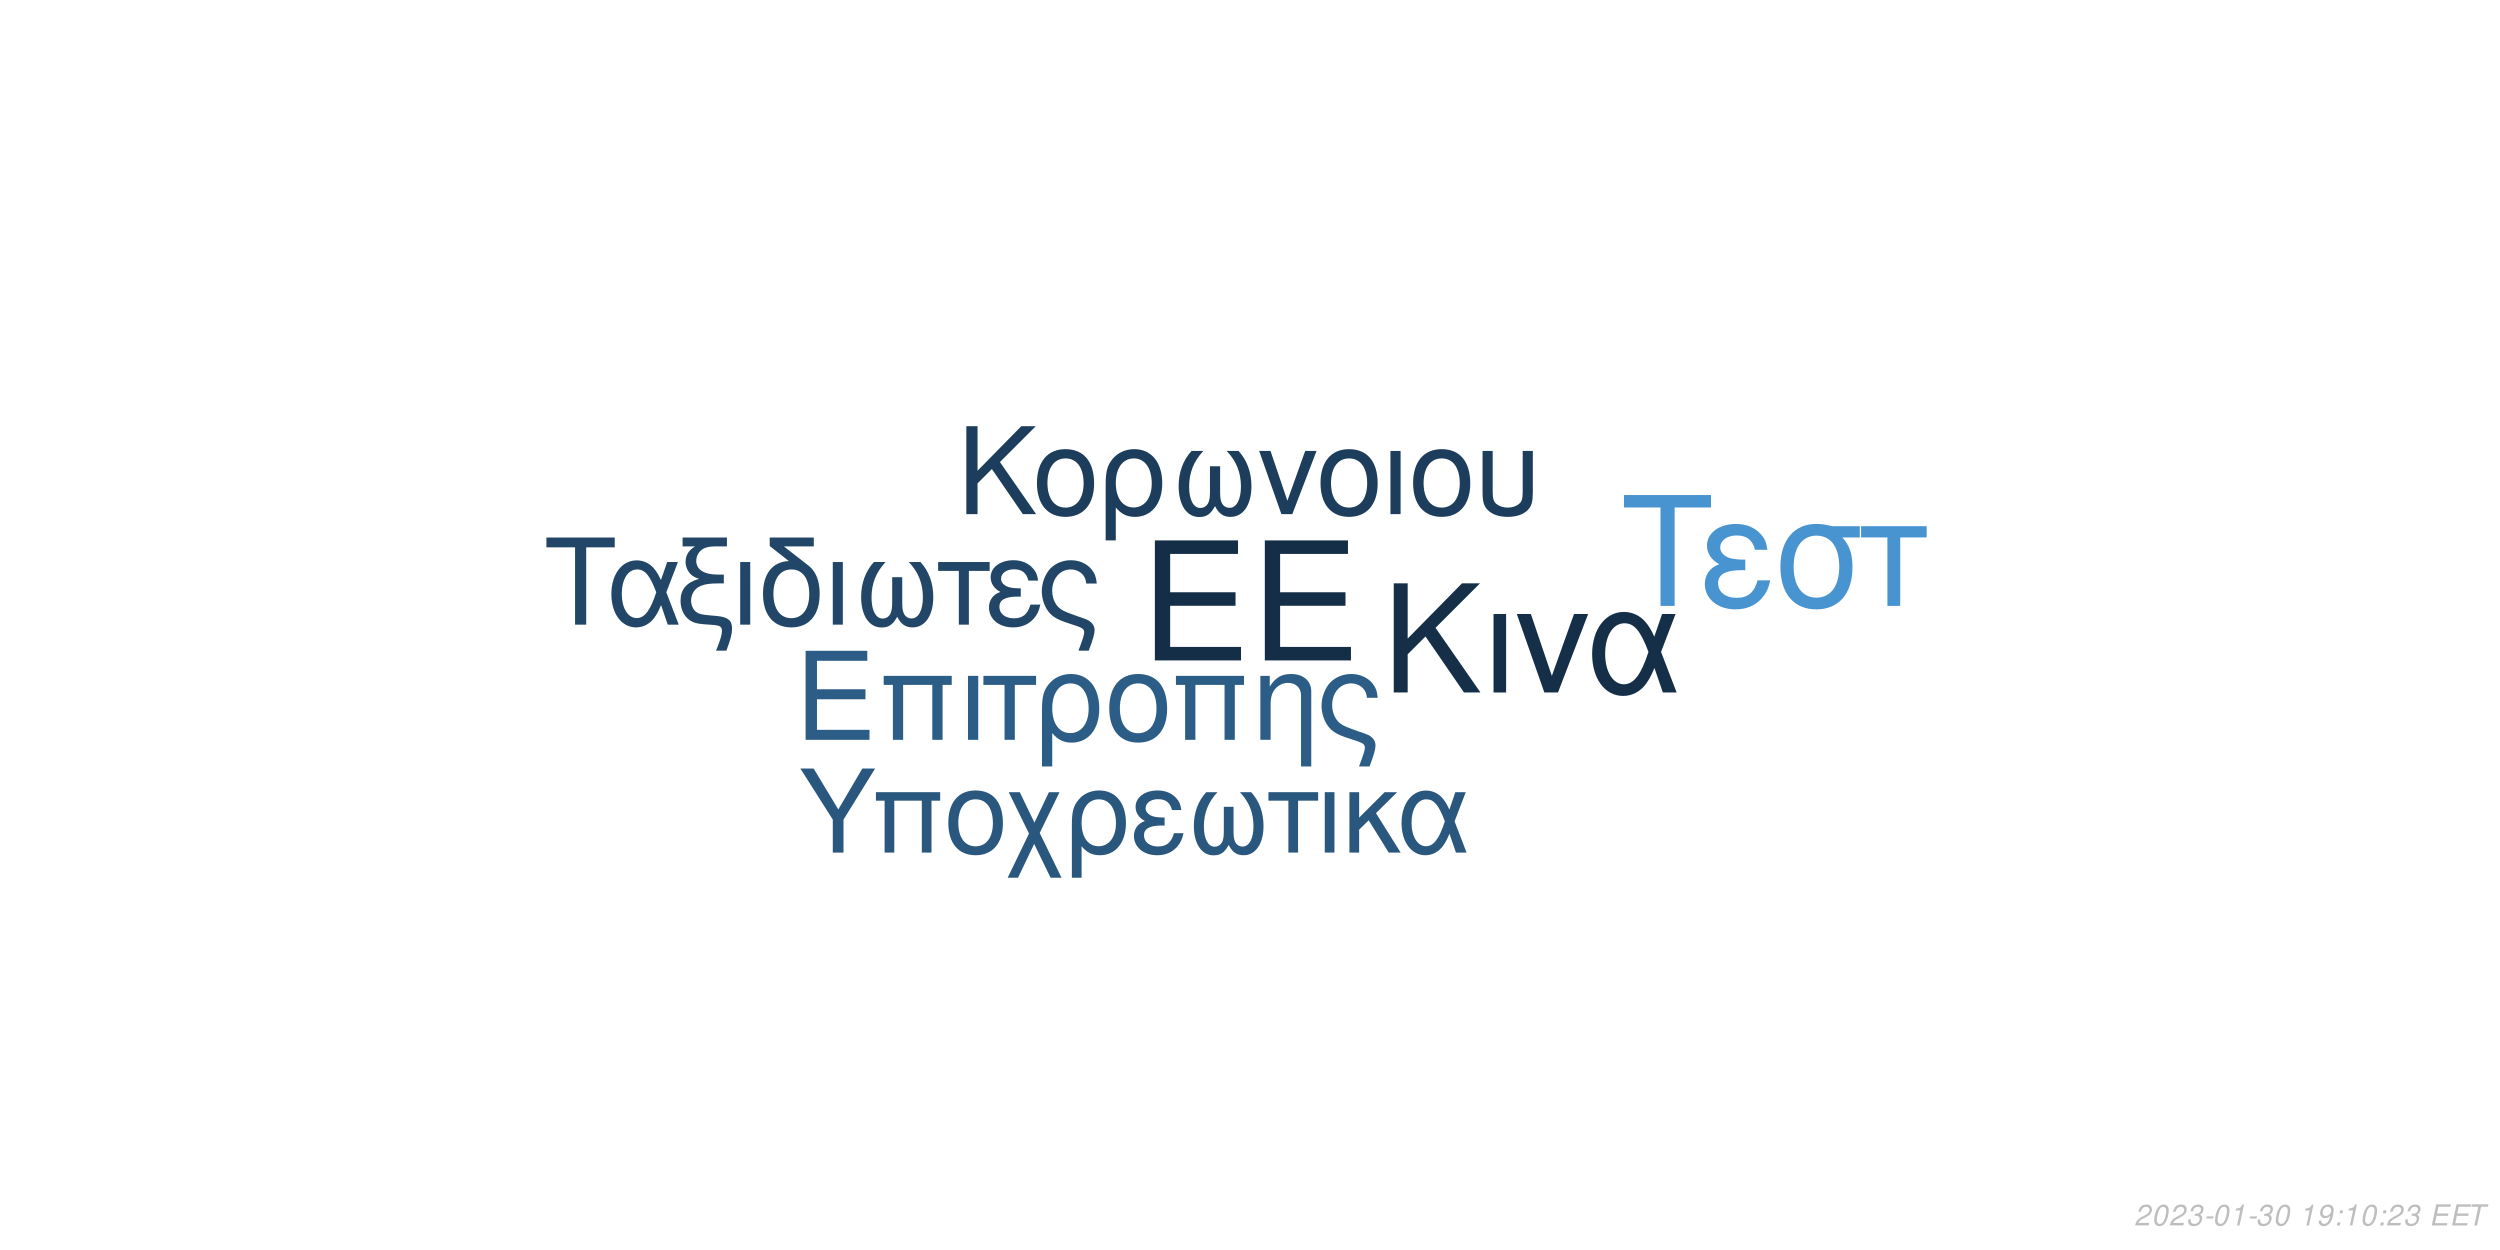
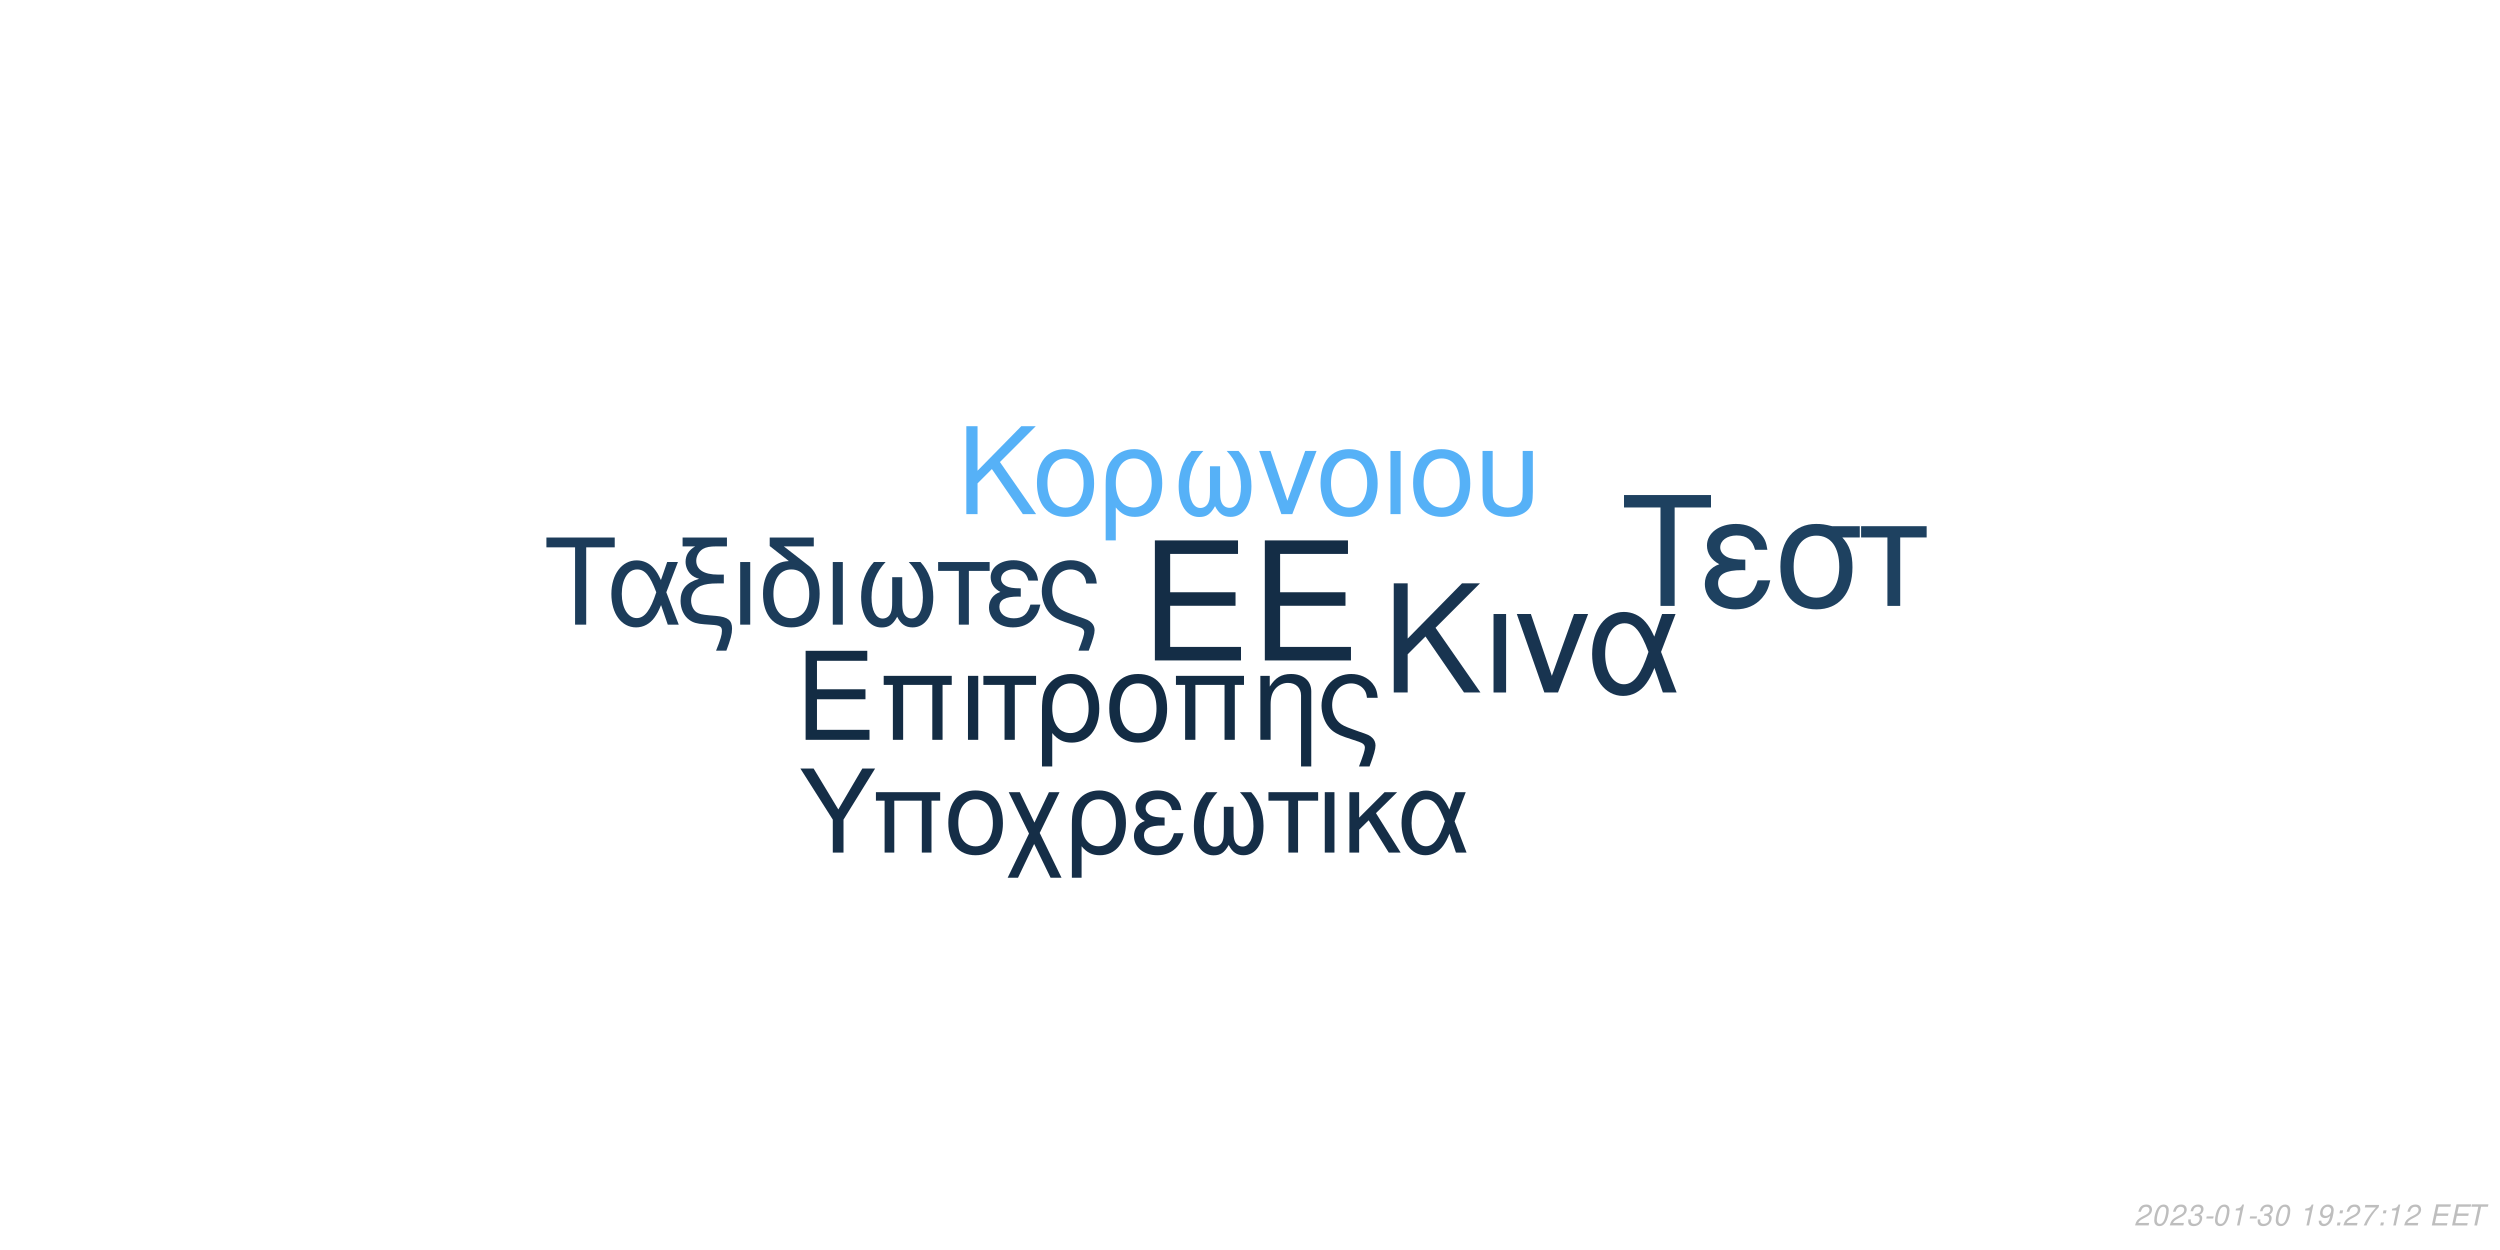
<svg xmlns="http://www.w3.org/2000/svg" xmlns:xlink="http://www.w3.org/1999/xlink" width="864pt" height="432pt" viewBox="0 0 864 432" version="1.1">
  <defs>
    <g>
      <symbol overflow="visible" id="glyph0-0">
        <path style="stroke:none;" d="" />
      </symbol>
      <symbol overflow="visible" id="glyph0-1">
        <path style="stroke:none;" d="M 10.406 -18.891 L 33 -18.891 L 33 -23.562 L 10.406 -23.562 L 10.406 -36.812 L 33.859 -36.812 L 33.859 -41.484 L 5.125 -41.484 L 5.125 0 L 34.891 0 L 34.891 -4.672 L 10.406 -4.672 Z M 10.406 -18.891 " />
      </symbol>
      <symbol overflow="visible" id="glyph1-0">
        <path style="stroke:none;" d="" />
      </symbol>
      <symbol overflow="visible" id="glyph1-1">
        <path style="stroke:none;" d="M 7.719 -14.016 L 24.484 -14.016 L 24.484 -17.469 L 7.719 -17.469 L 7.719 -27.312 L 25.109 -27.312 L 25.109 -30.766 L 3.797 -30.766 L 3.797 0 L 25.875 0 L 25.875 -3.453 L 7.719 -3.453 Z M 7.719 -14.016 " />
      </symbol>
      <symbol overflow="visible" id="glyph1-2">
        <path style="stroke:none;" d="M 26.297 -22.109 L 2.781 -22.109 L 2.781 -18.984 L 5.953 -18.984 L 5.953 0 L 9.5 0 L 9.5 -18.984 L 19.578 -18.984 L 19.578 0 L 23.125 0 L 23.125 -18.984 L 26.297 -18.984 Z M 26.297 -22.109 " />
      </symbol>
      <symbol overflow="visible" id="glyph1-3">
        <path style="stroke:none;" d="M 2.906 0 L 6.453 0 L 6.453 -22.109 L 2.906 -22.109 Z M 2.906 0 " />
      </symbol>
      <symbol overflow="visible" id="glyph1-4">
        <path style="stroke:none;" d="M 6.547 0 L 10.094 0 L 10.094 -18.984 L 17.438 -18.984 L 17.438 -22.109 L -0.766 -22.109 L -0.766 -18.984 L 6.547 -18.984 Z M 6.547 0 " />
      </symbol>
      <symbol overflow="visible" id="glyph1-5">
        <path style="stroke:none;" d="M 2.484 9.203 L 6.031 9.203 L 6.031 -2.328 C 7.891 -0.047 9.922 0.969 12.75 0.969 C 18.531 0.969 22.281 -3.672 22.281 -10.797 C 22.281 -18.141 18.484 -22.75 12.484 -22.75 C 9.375 -22.75 6.625 -21.484 4.812 -19.203 C 3.031 -17.016 2.484 -14.891 2.484 -10.25 Z M 12.359 -19.5 C 16.203 -19.5 18.609 -16.125 18.609 -10.719 C 18.609 -5.656 16.078 -2.328 12.281 -2.328 C 8.438 -2.328 6.031 -5.609 6.031 -10.891 C 6.031 -16.156 8.484 -19.5 12.359 -19.5 Z M 12.359 -19.5 " />
      </symbol>
      <symbol overflow="visible" id="glyph1-6">
        <path style="stroke:none;" d="M 11.688 -22.75 C 5.438 -22.75 1.734 -18.312 1.734 -10.891 C 1.734 -3.422 5.438 0.969 11.734 0.969 C 17.984 0.969 21.734 -3.453 21.734 -10.719 C 21.734 -18.406 18.109 -22.75 11.688 -22.75 Z M 11.734 -19.5 C 15.703 -19.5 18.062 -16.25 18.062 -10.766 C 18.062 -5.531 15.609 -2.281 11.734 -2.281 C 7.812 -2.281 5.406 -5.531 5.406 -10.891 C 5.406 -16.25 7.812 -19.5 11.734 -19.5 Z M 11.734 -19.5 " />
      </symbol>
      <symbol overflow="visible" id="glyph1-7">
        <path style="stroke:none;" d="M 2.953 -22.109 L 2.953 0 L 6.5 0 L 6.5 -12.203 C 6.5 -14.859 7.047 -16.5 8.312 -17.859 C 9.453 -19.031 10.938 -19.672 12.484 -19.672 C 15.234 -19.672 17.016 -17.984 17.016 -15.312 L 17.016 9.203 L 20.547 9.203 L 20.547 -16.719 C 20.547 -20.391 17.812 -22.75 13.547 -22.75 C 10.25 -22.75 8.141 -21.484 6.203 -18.406 L 6.203 -22.109 Z M 2.953 -22.109 " />
      </symbol>
      <symbol overflow="visible" id="glyph1-8">
        <path style="stroke:none;" d="M 17.688 9.203 C 19.203 5.188 19.75 3.203 19.75 1.938 C 19.75 0.922 19.328 -0.047 18.656 -0.672 C 17.641 -1.609 17.469 -1.688 13.891 -2.906 L 11.984 -3.594 C 9.156 -4.594 8.062 -5.156 7.125 -6.031 C 5.656 -7.391 4.766 -9.672 4.766 -11.984 C 4.766 -16.297 7.547 -19.5 11.312 -19.5 C 13.125 -19.5 14.812 -18.703 15.781 -17.391 C 16.375 -16.625 16.625 -15.906 16.797 -14.516 L 20.516 -14.516 C 20.297 -16.844 19.828 -18.062 18.703 -19.5 C 17.016 -21.562 14.344 -22.75 11.359 -22.75 C 8.562 -22.75 6 -21.688 4.172 -19.875 C 2.328 -17.938 1.094 -14.766 1.094 -11.812 C 1.094 -8.953 2.188 -5.906 3.922 -4.047 C 5.156 -2.703 6.672 -1.812 9.25 -0.922 L 14.016 0.672 C 15.484 1.188 16.078 1.766 16.078 2.703 C 16.078 3.594 15.578 5.188 14.047 9.203 Z M 17.688 9.203 " />
      </symbol>
      <symbol overflow="visible" id="glyph2-0">
        <path style="stroke:none;" d="" />
      </symbol>
      <symbol overflow="visible" id="glyph2-1">
        <path style="stroke:none;" d="M 8.906 -13.203 L 15.062 -19.359 L 28.375 0 L 34.062 0 L 18.531 -22.359 L 33.906 -37.734 L 27.688 -37.734 L 8.906 -18.641 L 8.906 -37.734 L 4.094 -37.734 L 4.094 0 L 8.906 0 Z M 8.906 -13.203 " />
      </symbol>
      <symbol overflow="visible" id="glyph2-2">
        <path style="stroke:none;" d="M 3.578 0 L 7.922 0 L 7.922 -27.125 L 3.578 -27.125 Z M 3.578 0 " />
      </symbol>
      <symbol overflow="visible" id="glyph2-3">
        <path style="stroke:none;" d="M 14.859 0 L 25.266 -27.125 L 20.391 -27.125 L 12.734 -5.75 L 5.484 -27.125 L 0.625 -27.125 L 10.141 0 Z M 14.859 0 " />
      </symbol>
      <symbol overflow="visible" id="glyph2-4">
        <path style="stroke:none;" d="M 30.484 -27.125 L 25.828 -27.125 L 23.141 -19.312 C 21.953 -21.844 21.281 -22.984 20.078 -24.375 C 18.219 -26.609 15.484 -27.844 12.625 -27.844 C 6.219 -27.844 1.656 -21.797 1.656 -13.297 C 1.656 -4.766 6.062 1.188 12.375 1.188 C 15.531 1.188 18.422 -0.359 20.391 -3.156 C 21.484 -4.703 22.109 -5.906 23.188 -8.484 L 26.094 0 L 30.859 0 L 25.469 -14.031 Z M 21.125 -14.031 C 18.578 -6.156 16.047 -2.844 12.625 -2.844 C 8.859 -2.844 6.156 -7.203 6.156 -13.297 C 6.156 -19.672 8.859 -23.922 12.844 -23.922 C 16.203 -23.922 18.375 -21.328 21.125 -14.031 Z M 21.125 -14.031 " />
      </symbol>
      <symbol overflow="visible" id="glyph3-0">
        <path style="stroke:none;" d="" />
      </symbol>
      <symbol overflow="visible" id="glyph3-1">
        <path style="stroke:none;" d="M 7.172 -10.625 L 12.125 -15.578 L 22.828 0 L 27.406 0 L 14.906 -18 L 27.281 -30.375 L 22.281 -30.375 L 7.172 -15 L 7.172 -30.375 L 3.297 -30.375 L 3.297 0 L 7.172 0 Z M 7.172 -10.625 " />
      </symbol>
      <symbol overflow="visible" id="glyph3-2">
        <path style="stroke:none;" d="M 11.531 -22.453 C 5.375 -22.453 1.703 -18.078 1.703 -10.75 C 1.703 -3.375 5.375 0.953 11.578 0.953 C 17.75 0.953 21.453 -3.422 21.453 -10.578 C 21.453 -18.156 17.875 -22.453 11.531 -22.453 Z M 11.578 -19.25 C 15.5 -19.25 17.828 -16.031 17.828 -10.625 C 17.828 -5.453 15.406 -2.25 11.578 -2.25 C 7.703 -2.25 5.328 -5.453 5.328 -10.75 C 5.328 -16.031 7.703 -19.25 11.578 -19.25 Z M 11.578 -19.25 " />
      </symbol>
      <symbol overflow="visible" id="glyph3-3">
        <path style="stroke:none;" d="M 2.453 9.078 L 5.953 9.078 L 5.953 -2.297 C 7.797 -0.047 9.797 0.953 12.578 0.953 C 18.281 0.953 22 -3.625 22 -10.656 C 22 -17.906 18.25 -22.453 12.328 -22.453 C 9.25 -22.453 6.547 -21.203 4.75 -18.953 C 3 -16.781 2.453 -14.703 2.453 -10.125 Z M 12.203 -19.25 C 16 -19.25 18.375 -15.906 18.375 -10.578 C 18.375 -5.578 15.875 -2.297 12.125 -2.297 C 8.328 -2.297 5.953 -5.547 5.953 -10.75 C 5.953 -15.953 8.375 -19.25 12.203 -19.25 Z M 12.203 -19.25 " />
      </symbol>
      <symbol overflow="visible" id="glyph3-4">
        <path style="stroke:none;" d="M 14.5 -16.531 L 14.5 -8.203 C 14.5 -6.047 14.406 -5.25 14.078 -4.297 C 13.625 -2.922 12.5 -2.125 11.156 -2.125 C 8.797 -2.125 7.297 -4.953 7.297 -9.453 C 7.297 -14.328 8.875 -18.281 12.203 -21.828 L 8.125 -21.828 C 5.203 -18.625 3.672 -14.453 3.672 -9.672 C 3.672 -3.172 6.453 1 10.781 1 C 13.281 1 14.703 0.047 16.25 -2.75 C 17.578 -0.125 19.156 0.953 21.625 0.953 C 26 0.953 28.828 -3.203 28.828 -9.672 C 28.828 -14.453 27.281 -18.656 24.375 -21.828 L 20.281 -21.828 C 23.625 -18.328 25.203 -14.375 25.203 -9.5 C 25.203 -5.047 23.656 -2.172 21.281 -2.172 C 19.906 -2.172 18.875 -2.953 18.406 -4.297 C 18.078 -5.25 18 -6.078 18 -8.203 L 18 -16.531 Z M 14.5 -16.531 " />
      </symbol>
      <symbol overflow="visible" id="glyph3-5">
        <path style="stroke:none;" d="M 11.953 0 L 20.328 -21.828 L 16.406 -21.828 L 10.25 -4.625 L 4.422 -21.828 L 0.5 -21.828 L 8.172 0 Z M 11.953 0 " />
      </symbol>
      <symbol overflow="visible" id="glyph3-6">
        <path style="stroke:none;" d="M 2.875 0 L 6.375 0 L 6.375 -21.828 L 2.875 -21.828 Z M 2.875 0 " />
      </symbol>
      <symbol overflow="visible" id="glyph3-7">
        <path style="stroke:none;" d="M 2.703 -21.828 L 2.703 -7.703 C 2.703 -4.297 3.172 -2.75 4.5 -1.422 C 6 0.125 8.453 0.953 11.406 0.953 C 14.453 0.953 16.906 0.078 18.406 -1.5 C 19.703 -2.875 20.078 -4.328 20.078 -7.703 L 20.078 -21.828 L 16.578 -21.828 L 16.578 -7.703 C 16.578 -5.25 16.25 -4.203 15.125 -3.375 C 14.203 -2.672 12.828 -2.25 11.406 -2.25 C 10 -2.25 8.625 -2.672 7.672 -3.375 C 6.578 -4.172 6.203 -5.25 6.203 -7.703 L 6.203 -21.828 Z M 2.703 -21.828 " />
      </symbol>
      <symbol overflow="visible" id="glyph4-0">
        <path style="stroke:none;" d="" />
      </symbol>
      <symbol overflow="visible" id="glyph4-1">
        <path style="stroke:none;" d="M 14.625 -26.719 L 24.484 -26.719 L 24.484 -30.109 L 0.875 -30.109 L 0.875 -26.719 L 10.781 -26.719 L 10.781 0 L 14.625 0 Z M 14.625 -26.719 " />
      </symbol>
      <symbol overflow="visible" id="glyph4-2">
        <path style="stroke:none;" d="M 24.328 -21.641 L 20.609 -21.641 L 18.453 -15.406 C 17.516 -17.422 16.969 -18.328 16.016 -19.453 C 14.531 -21.234 12.344 -22.219 10.078 -22.219 C 4.953 -22.219 1.328 -17.391 1.328 -10.609 C 1.328 -3.797 4.828 0.953 9.875 0.953 C 12.391 0.953 14.703 -0.297 16.266 -2.516 C 17.141 -3.766 17.641 -4.703 18.5 -6.766 L 20.812 0 L 24.609 0 L 20.312 -11.188 Z M 16.844 -11.188 C 14.828 -4.922 12.797 -2.266 10.078 -2.266 C 7.062 -2.266 4.922 -5.734 4.922 -10.609 C 4.922 -15.688 7.062 -19.078 10.234 -19.078 C 12.922 -19.078 14.656 -17.016 16.844 -11.188 Z M 16.844 -11.188 " />
      </symbol>
      <symbol overflow="visible" id="glyph4-3">
        <path style="stroke:none;" d="M 1.938 -27.047 L 6.281 -27.047 C 4.094 -25.766 2.969 -24 2.969 -21.719 C 2.969 -20.078 3.672 -18.422 4.875 -17.297 C 5.656 -16.594 6.281 -16.266 7.641 -15.859 C 3.219 -14.531 1.234 -12.188 1.234 -8.219 C 1.234 -5.453 2.359 -3.016 4.25 -1.656 C 5.531 -0.703 6.938 -0.297 9.453 -0.125 L 11.859 0.047 C 14.906 0.25 15.531 0.625 15.531 2.188 C 15.531 3.516 15.078 5.078 13.5 9 L 17.062 9 C 18.547 5.031 19.031 3.219 19.031 1.359 C 19.031 -1.484 17.641 -2.641 13.594 -3.016 L 11.234 -3.219 C 8.594 -3.469 7.719 -3.672 6.812 -4.25 C 5.656 -5 4.875 -6.656 4.875 -8.344 C 4.875 -10.578 6.156 -12.547 8.172 -13.375 C 9.703 -14 11.391 -14.25 14.078 -14.25 L 16.188 -14.25 L 16.188 -17.297 L 14.203 -17.297 C 9.328 -17.297 6.656 -19 6.656 -22.094 C 6.656 -23.703 7.594 -25.359 9 -26.188 C 10.078 -26.797 11.391 -27.047 13.594 -27.047 L 17.266 -27.047 L 17.266 -30.109 L 1.938 -30.109 Z M 1.938 -27.047 " />
      </symbol>
      <symbol overflow="visible" id="glyph4-4">
        <path style="stroke:none;" d="M 2.844 0 L 6.312 0 L 6.312 -21.641 L 2.844 -21.641 Z M 2.844 0 " />
      </symbol>
      <symbol overflow="visible" id="glyph4-5">
        <path style="stroke:none;" d="M 10.656 -21.969 C 5.031 -21.766 1.734 -17.594 1.734 -10.656 C 1.734 -3.344 5.375 0.953 11.516 0.953 C 17.672 0.953 21.312 -3.344 21.312 -10.656 C 21.312 -14.203 20.531 -16.938 18.875 -19 C 18.172 -19.859 17.922 -20.078 15.031 -22.297 L 8.922 -27.047 L 19.281 -27.047 L 19.281 -30.109 L 4.047 -30.109 L 4.047 -27.172 Z M 11.516 -19.078 C 15.406 -19.078 17.719 -15.906 17.719 -10.531 C 17.719 -5.406 15.328 -2.234 11.516 -2.234 C 7.688 -2.234 5.328 -5.406 5.328 -10.656 C 5.328 -15.906 7.688 -19.078 11.516 -19.078 Z M 11.516 -19.078 " />
      </symbol>
      <symbol overflow="visible" id="glyph4-6">
        <path style="stroke:none;" d="M 14.375 -16.391 L 14.375 -8.141 C 14.375 -5.984 14.281 -5.203 13.953 -4.25 C 13.5 -2.891 12.391 -2.109 11.062 -2.109 C 8.719 -2.109 7.234 -4.922 7.234 -9.375 C 7.234 -14.203 8.797 -18.125 12.094 -21.641 L 8.047 -21.641 C 5.156 -18.453 3.641 -14.328 3.641 -9.578 C 3.641 -3.141 6.406 0.984 10.703 0.984 C 13.172 0.984 14.578 0.047 16.109 -2.719 C 17.422 -0.125 19 0.953 21.438 0.953 C 25.766 0.953 28.578 -3.188 28.578 -9.578 C 28.578 -14.328 27.047 -18.5 24.156 -21.641 L 20.109 -21.641 C 23.422 -18.172 24.984 -14.25 24.984 -9.422 C 24.984 -5 23.453 -2.141 21.109 -2.141 C 19.734 -2.141 18.703 -2.938 18.25 -4.25 C 17.922 -5.203 17.844 -6.031 17.844 -8.141 L 17.844 -16.391 Z M 14.375 -16.391 " />
      </symbol>
      <symbol overflow="visible" id="glyph4-7">
        <path style="stroke:none;" d="M 6.406 0 L 9.875 0 L 9.875 -18.578 L 17.062 -18.578 L 17.062 -21.641 L -0.75 -21.641 L -0.75 -18.578 L 6.406 -18.578 Z M 6.406 0 " />
      </symbol>
      <symbol overflow="visible" id="glyph4-8">
        <path style="stroke:none;" d="M 11.812 -12.547 C 9.203 -12.547 7.766 -12.797 6.734 -13.344 C 5.609 -13.953 5 -14.859 5 -15.859 C 5 -17.75 6.859 -19.125 9.453 -19.125 C 12.219 -19.125 13.75 -17.922 14.453 -15.234 L 17.797 -15.234 C 17.516 -17.266 17.094 -18.25 16.062 -19.406 C 14.453 -21.266 12.094 -22.266 9.297 -22.266 C 4.703 -22.266 1.406 -19.781 1.406 -16.391 C 1.406 -14.281 2.562 -12.469 4.75 -11.312 C 2.266 -10.453 0.828 -8.5 0.828 -5.953 C 0.828 -1.938 4.297 0.953 9.125 0.953 C 12.141 0.953 14.531 -0.078 16.359 -2.141 C 17.516 -3.516 18.094 -4.703 18.578 -6.938 L 15.156 -6.938 C 14.203 -3.594 12.516 -2.188 9.422 -2.188 C 6.438 -2.188 4.422 -3.797 4.422 -6.156 C 4.422 -8.594 6.438 -9.703 10.938 -9.703 C 11.062 -9.703 11.438 -9.703 11.812 -9.656 Z M 11.812 -12.547 " />
      </symbol>
      <symbol overflow="visible" id="glyph4-9">
        <path style="stroke:none;" d="M 17.297 9 C 18.797 5.078 19.328 3.141 19.328 1.906 C 19.328 0.906 18.906 -0.047 18.25 -0.656 C 17.266 -1.562 17.094 -1.656 13.594 -2.844 L 11.734 -3.516 C 8.969 -4.5 7.891 -5.031 6.984 -5.906 C 5.531 -7.234 4.672 -9.453 4.672 -11.734 C 4.672 -15.938 7.391 -19.078 11.062 -19.078 C 12.844 -19.078 14.5 -18.297 15.438 -17.016 C 16.016 -16.266 16.266 -15.562 16.438 -14.203 L 20.078 -14.203 C 19.859 -16.484 19.406 -17.672 18.297 -19.078 C 16.641 -21.109 14.047 -22.266 11.109 -22.266 C 8.391 -22.266 5.859 -21.234 4.094 -19.453 C 2.266 -17.547 1.078 -14.453 1.078 -11.562 C 1.078 -8.75 2.141 -5.781 3.844 -3.969 C 5.031 -2.641 6.531 -1.781 9.047 -0.906 L 13.703 0.656 C 15.156 1.156 15.734 1.734 15.734 2.641 C 15.734 3.516 15.234 5.078 13.75 9 Z M 17.297 9 " />
      </symbol>
      <symbol overflow="visible" id="glyph5-0">
        <path style="stroke:none;" d="" />
      </symbol>
      <symbol overflow="visible" id="glyph5-1">
        <path style="stroke:none;" d="M 18.609 -34.016 L 31.172 -34.016 L 31.172 -38.312 L 1.109 -38.312 L 1.109 -34.016 L 13.719 -34.016 L 13.719 0 L 18.609 0 Z M 18.609 -34.016 " />
      </symbol>
      <symbol overflow="visible" id="glyph5-2">
        <path style="stroke:none;" d="M 15.031 -15.984 C 11.719 -15.984 9.875 -16.297 8.562 -16.984 C 7.156 -17.766 6.359 -18.922 6.359 -20.188 C 6.359 -22.609 8.719 -24.344 12.031 -24.344 C 15.562 -24.344 17.5 -22.812 18.391 -19.391 L 22.656 -19.391 C 22.281 -21.969 21.766 -23.234 20.453 -24.703 C 18.391 -27.062 15.406 -28.328 11.828 -28.328 C 5.984 -28.328 1.781 -25.172 1.781 -20.875 C 1.781 -18.188 3.266 -15.875 6.047 -14.406 C 2.891 -13.297 1.047 -10.828 1.047 -7.562 C 1.047 -2.469 5.469 1.203 11.609 1.203 C 15.453 1.203 18.5 -0.109 20.812 -2.734 C 22.281 -4.469 23.016 -5.984 23.656 -8.828 L 19.297 -8.828 C 18.078 -4.578 15.922 -2.781 11.984 -2.781 C 8.203 -2.781 5.625 -4.828 5.625 -7.828 C 5.625 -10.938 8.203 -12.359 13.922 -12.359 C 14.094 -12.359 14.562 -12.359 15.031 -12.297 Z M 15.031 -15.984 " />
      </symbol>
      <symbol overflow="visible" id="glyph5-3">
        <path style="stroke:none;" d="M 30.594 -27.547 L 21.031 -27.547 C 18.547 -28.172 17.344 -28.328 15.5 -28.328 C 7.891 -28.328 3.156 -22.656 3.156 -13.562 C 3.156 -4.25 7.781 1.203 15.609 1.203 C 23.391 1.203 28.062 -4.312 28.062 -13.344 C 28.062 -17.969 27.062 -20.922 24.547 -23.656 L 30.594 -23.656 Z M 15.609 -24.281 C 20.609 -24.281 23.5 -20.297 23.5 -13.453 C 23.5 -6.891 20.5 -2.844 15.609 -2.844 C 10.719 -2.844 7.734 -6.891 7.734 -13.562 C 7.734 -20.234 10.719 -24.281 15.609 -24.281 Z M 15.609 -24.281 " />
      </symbol>
      <symbol overflow="visible" id="glyph5-4">
        <path style="stroke:none;" d="M 8.141 0 L 12.562 0 L 12.562 -23.656 L 21.703 -23.656 L 21.703 -27.547 L -0.953 -27.547 L -0.953 -23.656 L 8.141 -23.656 Z M 8.141 0 " />
      </symbol>
      <symbol overflow="visible" id="glyph6-0">
        <path style="stroke:none;" d="" />
      </symbol>
      <symbol overflow="visible" id="glyph6-1">
        <path style="stroke:none;" d="M 15.422 -11.391 L 26.344 -29.047 L 21.922 -29.047 L 13.625 -14.906 L 5.094 -29.047 L 0.516 -29.047 L 11.719 -11.391 L 11.719 0 L 15.422 0 Z M 15.422 -11.391 " />
      </symbol>
      <symbol overflow="visible" id="glyph6-2">
        <path style="stroke:none;" d="M 24.828 -20.875 L 2.625 -20.875 L 2.625 -17.938 L 5.625 -17.938 L 5.625 0 L 8.969 0 L 8.969 -17.938 L 18.484 -17.938 L 18.484 0 L 21.828 0 L 21.828 -17.938 L 24.828 -17.938 Z M 24.828 -20.875 " />
      </symbol>
      <symbol overflow="visible" id="glyph6-3">
        <path style="stroke:none;" d="M 11.031 -21.469 C 5.141 -21.469 1.641 -17.297 1.641 -10.281 C 1.641 -3.234 5.141 0.922 11.078 0.922 C 16.969 0.922 20.516 -3.266 20.516 -10.125 C 20.516 -17.375 17.094 -21.469 11.031 -21.469 Z M 11.078 -18.406 C 14.828 -18.406 17.047 -15.344 17.047 -10.156 C 17.047 -5.219 14.75 -2.156 11.078 -2.156 C 7.375 -2.156 5.094 -5.219 5.094 -10.281 C 5.094 -15.344 7.375 -18.406 11.078 -18.406 Z M 11.078 -18.406 " />
      </symbol>
      <symbol overflow="visible" id="glyph6-4">
        <path style="stroke:none;" d="M 10.406 -10.359 L 5.344 -20.875 L 1.516 -20.875 L 8.531 -6.578 L 1.156 8.688 L 4.734 8.688 L 10.312 -2.984 L 15.984 8.688 L 19.766 8.688 L 12.234 -6.781 L 19.078 -20.875 L 15.422 -20.875 Z M 10.406 -10.359 " />
      </symbol>
      <symbol overflow="visible" id="glyph6-5">
        <path style="stroke:none;" d="M 2.344 8.688 L 5.703 8.688 L 5.703 -2.188 C 7.453 -0.047 9.359 0.922 12.031 0.922 C 17.484 0.922 21.031 -3.469 21.031 -10.203 C 21.031 -17.141 17.453 -21.469 11.797 -21.469 C 8.844 -21.469 6.25 -20.281 4.547 -18.125 C 2.875 -16.062 2.344 -14.062 2.344 -9.688 Z M 11.672 -18.406 C 15.297 -18.406 17.578 -15.219 17.578 -10.125 C 17.578 -5.344 15.188 -2.188 11.594 -2.188 C 7.969 -2.188 5.703 -5.297 5.703 -10.281 C 5.703 -15.266 8.016 -18.406 11.672 -18.406 Z M 11.672 -18.406 " />
      </symbol>
      <symbol overflow="visible" id="glyph6-6">
        <path style="stroke:none;" d="M 11.391 -12.109 C 8.891 -12.109 7.484 -12.359 6.5 -12.875 C 5.422 -13.469 4.828 -14.344 4.828 -15.297 C 4.828 -17.141 6.609 -18.453 9.125 -18.453 C 11.797 -18.453 13.266 -17.297 13.953 -14.703 L 17.172 -14.703 C 16.891 -16.656 16.5 -17.609 15.5 -18.734 C 13.953 -20.516 11.672 -21.469 8.969 -21.469 C 4.547 -21.469 1.359 -19.078 1.359 -15.812 C 1.359 -13.781 2.469 -12.031 4.578 -10.922 C 2.188 -10.078 0.797 -8.203 0.797 -5.734 C 0.797 -1.875 4.141 0.922 8.812 0.922 C 11.719 0.922 14.031 -0.078 15.781 -2.078 C 16.891 -3.391 17.453 -4.547 17.938 -6.688 L 14.625 -6.688 C 13.703 -3.469 12.078 -2.109 9.078 -2.109 C 6.219 -2.109 4.266 -3.672 4.266 -5.938 C 4.266 -8.281 6.219 -9.359 10.562 -9.359 C 10.672 -9.359 11.031 -9.359 11.391 -9.328 Z M 11.391 -12.109 " />
      </symbol>
      <symbol overflow="visible" id="glyph6-7">
        <path style="stroke:none;" d="M 13.859 -15.812 L 13.859 -7.844 C 13.859 -5.781 13.781 -5.016 13.469 -4.109 C 13.031 -2.797 11.953 -2.031 10.672 -2.031 C 8.406 -2.031 6.969 -4.734 6.969 -9.047 C 6.969 -13.703 8.484 -17.484 11.672 -20.875 L 7.766 -20.875 C 4.984 -17.812 3.5 -13.828 3.5 -9.25 C 3.5 -3.031 6.172 0.953 10.312 0.953 C 12.703 0.953 14.062 0.047 15.547 -2.625 C 16.812 -0.125 18.328 0.922 20.672 0.922 C 24.859 0.922 27.578 -3.062 27.578 -9.25 C 27.578 -13.828 26.094 -17.844 23.312 -20.875 L 19.406 -20.875 C 22.594 -17.531 24.109 -13.75 24.109 -9.078 C 24.109 -4.828 22.625 -2.078 20.359 -2.078 C 19.047 -2.078 18.047 -2.828 17.609 -4.109 C 17.297 -5.016 17.219 -5.812 17.219 -7.844 L 17.219 -15.812 Z M 13.859 -15.812 " />
      </symbol>
      <symbol overflow="visible" id="glyph6-8">
        <path style="stroke:none;" d="M 6.172 0 L 9.516 0 L 9.516 -17.938 L 16.453 -17.938 L 16.453 -20.875 L -0.719 -20.875 L -0.719 -17.938 L 6.172 -17.938 Z M 6.172 0 " />
      </symbol>
      <symbol overflow="visible" id="glyph6-9">
        <path style="stroke:none;" d="M 2.75 0 L 6.094 0 L 6.094 -20.875 L 2.75 -20.875 Z M 2.75 0 " />
      </symbol>
      <symbol overflow="visible" id="glyph6-10">
        <path style="stroke:none;" d="M 5.625 -12.078 L 5.625 -20.875 L 2.266 -20.875 L 2.266 0 L 5.625 0 L 5.625 -7.922 L 8.922 -11.156 L 15.859 0 L 19.969 0 L 11.438 -13.625 L 18.766 -20.875 L 14.422 -20.875 Z M 5.625 -12.078 " />
      </symbol>
      <symbol overflow="visible" id="glyph6-11">
        <path style="stroke:none;" d="M 23.469 -20.875 L 19.875 -20.875 L 17.812 -14.859 C 16.891 -16.812 16.375 -17.688 15.453 -18.766 C 14.031 -20.484 11.906 -21.438 9.719 -21.438 C 4.781 -21.438 1.281 -16.781 1.281 -10.234 C 1.281 -3.672 4.656 0.922 9.516 0.922 C 11.953 0.922 14.188 -0.281 15.703 -2.438 C 16.531 -3.625 17.016 -4.547 17.844 -6.531 L 20.078 0 L 23.75 0 L 19.609 -10.797 Z M 16.25 -10.797 C 14.297 -4.734 12.359 -2.188 9.719 -2.188 C 6.812 -2.188 4.734 -5.531 4.734 -10.234 C 4.734 -15.141 6.812 -18.406 9.875 -18.406 C 12.469 -18.406 14.141 -16.422 16.25 -10.797 Z M 16.25 -10.797 " />
      </symbol>
      <symbol overflow="visible" id="glyph7-0">
        <path style="stroke:none;" d="" />
      </symbol>
      <symbol overflow="visible" id="glyph7-1">
        <path style="stroke:none;" d="M 5.234 -0.875 L 1.469 -0.875 C 1.625 -1.359 2.188 -1.875 3.109 -2.344 L 4.234 -2.938 C 5.125 -3.406 5.656 -3.875 5.969 -4.484 C 6.125 -4.797 6.219 -5.156 6.219 -5.484 C 6.219 -6.266 5.781 -6.906 5.109 -7.125 C 4.859 -7.188 4.594 -7.234 4.312 -7.234 C 2.766 -7.234 1.891 -6.453 1.484 -4.734 L 2.375 -4.734 C 2.484 -5.188 2.609 -5.484 2.797 -5.75 C 3.094 -6.203 3.609 -6.453 4.188 -6.453 C 4.891 -6.453 5.344 -6.031 5.344 -5.375 C 5.344 -4.703 4.859 -4.094 4.016 -3.656 L 2.984 -3.125 C 2.125 -2.688 1.453 -2.188 1.062 -1.703 C 0.766 -1.312 0.656 -1.047 0.344 -0.016 L 5.047 -0.016 Z M 5.234 -0.875 " />
      </symbol>
      <symbol overflow="visible" id="glyph7-2">
        <path style="stroke:none;" d="M 4.203 -7.234 C 3.375 -7.234 2.688 -6.812 2.125 -5.984 C 1.484 -5.047 0.984 -3.188 0.984 -1.734 C 0.984 -1.109 1.172 -0.562 1.484 -0.266 C 1.797 0.047 2.281 0.234 2.766 0.234 C 3.625 0.234 4.281 -0.156 4.859 -1.016 C 5.516 -1.953 6 -3.797 6 -5.266 C 6 -6.172 5.688 -6.766 5.047 -7.062 C 4.781 -7.188 4.516 -7.234 4.203 -7.234 Z M 4.094 -6.453 C 4.547 -6.453 4.875 -6.234 5.016 -5.797 C 5.094 -5.594 5.125 -5.406 5.125 -5.156 C 5.125 -4.375 4.906 -3.203 4.562 -2.234 C 4.312 -1.484 3.938 -0.953 3.5 -0.688 C 3.312 -0.594 3.125 -0.547 2.875 -0.547 C 2.438 -0.547 2.109 -0.781 1.969 -1.203 C 1.906 -1.406 1.875 -1.594 1.875 -1.828 C 1.875 -2.656 2.078 -3.75 2.422 -4.766 C 2.688 -5.547 3.031 -6.047 3.484 -6.312 C 3.656 -6.406 3.859 -6.453 4.094 -6.453 Z M 4.094 -6.453 " />
      </symbol>
      <symbol overflow="visible" id="glyph7-3">
        <path style="stroke:none;" d="M 2.922 -3.312 C 3.125 -3.344 3.234 -3.344 3.375 -3.344 C 4.125 -3.344 4.594 -3.062 4.672 -2.547 C 4.688 -2.516 4.688 -2.453 4.688 -2.406 C 4.688 -1.312 3.906 -0.547 2.781 -0.547 C 2.109 -0.547 1.688 -0.875 1.609 -1.438 C 1.594 -1.484 1.594 -1.516 1.594 -1.562 C 1.594 -1.719 1.609 -1.844 1.656 -2.094 L 0.766 -2.094 C 0.734 -1.797 0.719 -1.641 0.719 -1.469 C 0.719 -0.375 1.406 0.234 2.641 0.234 C 3.547 0.234 4.297 -0.078 4.812 -0.656 C 5.266 -1.156 5.562 -1.875 5.562 -2.547 C 5.562 -3.125 5.344 -3.453 4.797 -3.734 C 5.641 -4.234 6.016 -4.844 6.016 -5.734 C 6.016 -6.406 5.625 -6.922 4.984 -7.125 C 4.734 -7.188 4.484 -7.234 4.203 -7.234 C 3.375 -7.234 2.672 -6.938 2.188 -6.375 C 1.891 -6.031 1.703 -5.641 1.516 -4.906 L 2.391 -4.906 C 2.594 -5.766 2.906 -6.188 3.516 -6.375 C 3.688 -6.438 3.875 -6.453 4.078 -6.453 C 4.734 -6.453 5.141 -6.125 5.141 -5.578 C 5.141 -5.188 5.016 -4.797 4.797 -4.547 C 4.516 -4.234 4 -4.062 3.266 -4.062 L 3.078 -4.062 Z M 2.922 -3.312 " />
      </symbol>
      <symbol overflow="visible" id="glyph7-4">
        <path style="stroke:none;" d="M 3.516 -3.125 L 1.125 -3.125 L 0.969 -2.406 L 3.359 -2.406 Z M 3.516 -3.125 " />
      </symbol>
      <symbol overflow="visible" id="glyph7-5">
        <path style="stroke:none;" d="M 3.703 -5.188 L 2.594 0 L 3.469 0 L 5.016 -7.234 L 4.438 -7.234 C 3.906 -6.156 3.688 -6.016 2.234 -5.812 L 2.109 -5.188 Z M 3.703 -5.188 " />
      </symbol>
      <symbol overflow="visible" id="glyph7-6">
        <path style="stroke:none;" d="" />
      </symbol>
      <symbol overflow="visible" id="glyph7-7">
        <path style="stroke:none;" d="M 0.844 -1.656 C 0.844 -1.547 0.844 -1.438 0.844 -1.375 C 0.844 -0.406 1.531 0.234 2.578 0.234 C 3.203 0.234 3.766 0.016 4.297 -0.438 C 4.938 -1 5.312 -1.656 5.594 -2.719 C 5.844 -3.672 6.016 -4.766 6.016 -5.375 C 6.016 -6.094 5.641 -6.75 5.062 -7.031 C 4.766 -7.156 4.438 -7.234 4.062 -7.234 C 2.516 -7.234 1.297 -5.938 1.297 -4.266 C 1.297 -3.203 1.984 -2.547 3.047 -2.547 C 3.484 -2.547 3.953 -2.672 4.281 -2.891 C 4.406 -2.984 4.547 -3.078 4.828 -3.344 C 4.516 -1.891 4.062 -1.062 3.359 -0.703 C 3.156 -0.594 2.938 -0.547 2.703 -0.547 C 2.109 -0.547 1.719 -0.938 1.719 -1.547 L 1.719 -1.656 Z M 3.953 -6.453 C 4.625 -6.453 5.141 -5.953 5.141 -5.281 C 5.141 -4.453 4.688 -3.75 3.984 -3.453 C 3.766 -3.359 3.531 -3.312 3.297 -3.312 C 2.859 -3.312 2.453 -3.516 2.297 -3.828 C 2.203 -4 2.172 -4.203 2.172 -4.453 C 2.172 -5.25 2.609 -6 3.266 -6.312 C 3.5 -6.422 3.703 -6.453 3.953 -6.453 Z M 3.953 -6.453 " />
      </symbol>
      <symbol overflow="visible" id="glyph7-8">
        <path style="stroke:none;" d="M 2.359 -1.031 L 1.312 -1.031 L 1.094 0 L 2.141 0 Z M 3.266 -5.234 L 2.219 -5.234 L 2 -4.203 L 3.047 -4.203 Z M 3.266 -5.234 " />
      </symbol>
      <symbol overflow="visible" id="glyph7-9">
+         <path style="stroke:none;" d="M 6.703 -7.094 L 1.953 -7.094 L 1.766 -6.219 L 5.594 -6.219 C 4.453 -4.953 3.625 -3.906 2.938 -2.875 C 2.297 -1.938 2.016 -1.453 1.375 0 L 2.344 0 C 2.75 -1.078 3.344 -2.172 4.234 -3.484 C 4.984 -4.594 5.547 -5.266 6.547 -6.281 Z M 6.703 -7.094 " />
+       </symbol>
+       <symbol overflow="visible" id="glyph7-10">
        <path style="stroke:none;" d="M 2.547 -3.312 L 6.5 -3.312 L 6.688 -4.141 L 2.719 -4.141 L 3.219 -6.469 L 7.344 -6.469 L 7.516 -7.297 L 2.453 -7.297 L 0.906 0 L 6.125 0 L 6.297 -0.812 L 2.016 -0.812 Z M 2.547 -3.312 " />
      </symbol>
-       <symbol overflow="visible" id="glyph7-10">
+       <symbol overflow="visible" id="glyph7-11">
        <path style="stroke:none;" d="M 4.938 -6.469 L 7.312 -6.469 L 7.484 -7.297 L 1.75 -7.297 L 1.578 -6.469 L 3.984 -6.469 L 2.609 0 L 3.547 0 Z M 4.938 -6.469 " />
      </symbol>
    </g>
  </defs>
  <g id="surface1">
    <rect x="0" y="0" width="864" height="432" style="fill:rgb(100%,100%,100%);fill-opacity:1;stroke:none;" />
-     <g style="fill:rgb(8.235%,18.039%,27.843%);fill-opacity:1;">
+     <g style="fill:rgb(7.843%,17.647%,27.451%);fill-opacity:1;">
      <use xlink:href="#glyph0-1" x="394" y="228.246" />
      <use xlink:href="#glyph0-1" x="432" y="228.246" />
    </g>
-     <g style="fill:rgb(17.255%,36.471%,52.549%);fill-opacity:1;">
+     <g style="fill:rgb(7.451%,17.255%,26.667%);fill-opacity:1;">
      <use xlink:href="#glyph1-1" x="274.625" y="255.683" />
      <use xlink:href="#glyph1-2" x="302.625" y="255.683" />
      <use xlink:href="#glyph1-3" x="331.625" y="255.683" />
      <use xlink:href="#glyph1-4" x="340.625" y="255.683" />
      <use xlink:href="#glyph1-5" x="357.625" y="255.683" />
      <use xlink:href="#glyph1-6" x="381.625" y="255.683" />
      <use xlink:href="#glyph1-2" x="403.625" y="255.683" />
      <use xlink:href="#glyph1-7" x="432.625" y="255.683" />
      <use xlink:href="#glyph1-8" x="455.625" y="255.683" />
    </g>
-     <g style="fill:rgb(8.235%,18.431%,28.235%);fill-opacity:1;">
+     <g style="fill:rgb(9.412%,20.392%,31.373%);fill-opacity:1;">
      <use xlink:href="#glyph2-1" x="477.586" y="239.327" />
      <use xlink:href="#glyph2-2" x="512.586" y="239.327" />
      <use xlink:href="#glyph2-3" x="523.586" y="239.327" />
      <use xlink:href="#glyph2-4" x="548.586" y="239.327" />
    </g>
-     <g style="fill:rgb(10.98%,23.922%,35.686%);fill-opacity:1;">
+     <g style="fill:rgb(33.725%,69.412%,96.863%);fill-opacity:1;">
      <use xlink:href="#glyph3-1" x="330.668" y="177.68" />
      <use xlink:href="#glyph3-2" x="356.668" y="177.68" />
      <use xlink:href="#glyph3-3" x="379.668" y="177.68" />
      <use xlink:href="#glyph3-4" x="403.668" y="177.68" />
      <use xlink:href="#glyph3-5" x="434.668" y="177.68" />
      <use xlink:href="#glyph3-2" x="454.668" y="177.68" />
      <use xlink:href="#glyph3-6" x="477.668" y="177.68" />
      <use xlink:href="#glyph3-2" x="486.668" y="177.68" />
      <use xlink:href="#glyph3-7" x="509.668" y="177.68" />
    </g>
-     <g style="fill:rgb(12.941%,27.451%,40.392%);fill-opacity:1;">
+     <g style="fill:rgb(10.98%,23.529%,35.294%);fill-opacity:1;">
      <use xlink:href="#glyph4-1" x="187.965" y="215.879" />
      <use xlink:href="#glyph4-2" x="209.965" y="215.879" />
      <use xlink:href="#glyph4-3" x="233.965" y="215.879" />
      <use xlink:href="#glyph4-4" x="252.965" y="215.879" />
      <use xlink:href="#glyph4-5" x="261.965" y="215.879" />
      <use xlink:href="#glyph4-4" x="284.965" y="215.879" />
      <use xlink:href="#glyph4-6" x="293.965" y="215.879" />
      <use xlink:href="#glyph4-7" x="324.965" y="215.879" />
      <use xlink:href="#glyph4-8" x="340.965" y="215.879" />
      <use xlink:href="#glyph4-9" x="358.965" y="215.879" />
    </g>
-     <g style="fill:rgb(28.235%,58.039%,81.569%);fill-opacity:1;">
+     <g style="fill:rgb(11.765%,25.49%,37.647%);fill-opacity:1;">
      <use xlink:href="#glyph5-1" x="560.148" y="209.399" />
      <use xlink:href="#glyph5-2" x="588.148" y="209.399" />
      <use xlink:href="#glyph5-3" x="612.148" y="209.399" />
      <use xlink:href="#glyph5-4" x="644.148" y="209.399" />
    </g>
-     <g style="fill:rgb(16.078%,34.118%,49.412%);fill-opacity:1;">
+     <g style="fill:rgb(8.235%,18.039%,27.843%);fill-opacity:1;">
      <use xlink:href="#glyph6-1" x="276.094" y="294.651" />
      <use xlink:href="#glyph6-2" x="300.094" y="294.651" />
      <use xlink:href="#glyph6-3" x="326.094" y="294.651" />
      <use xlink:href="#glyph6-4" x="347.094" y="294.651" />
      <use xlink:href="#glyph6-5" x="368.094" y="294.651" />
      <use xlink:href="#glyph6-6" x="391.094" y="294.651" />
      <use xlink:href="#glyph6-7" x="409.094" y="294.651" />
      <use xlink:href="#glyph6-8" x="439.094" y="294.651" />
      <use xlink:href="#glyph6-9" x="455.094" y="294.651" />
      <use xlink:href="#glyph6-10" x="464.094" y="294.651" />
      <use xlink:href="#glyph6-11" x="483.094" y="294.651" />
    </g>
    <g style="fill:rgb(74.51%,74.51%,74.51%);fill-opacity:1;">
      <use xlink:href="#glyph7-1" x="737.52" y="423.52" />
      <use xlink:href="#glyph7-2" x="743.52" y="423.52" />
      <use xlink:href="#glyph7-1" x="749.52" y="423.52" />
      <use xlink:href="#glyph7-3" x="755.52" y="423.52" />
      <use xlink:href="#glyph7-4" x="761.52" y="423.52" />
      <use xlink:href="#glyph7-2" x="764.52" y="423.52" />
      <use xlink:href="#glyph7-5" x="770.52" y="423.52" />
      <use xlink:href="#glyph7-4" x="776.52" y="423.52" />
      <use xlink:href="#glyph7-3" x="779.52" y="423.52" />
      <use xlink:href="#glyph7-2" x="785.52" y="423.52" />
      <use xlink:href="#glyph7-6" x="791.52" y="423.52" />
      <use xlink:href="#glyph7-5" x="794.52" y="423.52" />
      <use xlink:href="#glyph7-7" x="800.52" y="423.52" />
      <use xlink:href="#glyph7-8" x="806.52" y="423.52" />
-       <use xlink:href="#glyph7-5" x="809.52" y="423.52" />
-       <use xlink:href="#glyph7-2" x="815.52" y="423.52" />
+       <use xlink:href="#glyph7-1" x="809.52" y="423.52" />
+       <use xlink:href="#glyph7-9" x="815.52" y="423.52" />
      <use xlink:href="#glyph7-8" x="821.52" y="423.52" />
-       <use xlink:href="#glyph7-1" x="824.52" y="423.52" />
-       <use xlink:href="#glyph7-3" x="830.52" y="423.52" />
+       <use xlink:href="#glyph7-5" x="824.52" y="423.52" />
+       <use xlink:href="#glyph7-1" x="830.52" y="423.52" />
      <use xlink:href="#glyph7-6" x="836.52" y="423.52" />
-       <use xlink:href="#glyph7-9" x="839.52" y="423.52" />
-       <use xlink:href="#glyph7-9" x="846.52" y="423.52" />
-       <use xlink:href="#glyph7-10" x="852.52" y="423.52" />
+       <use xlink:href="#glyph7-10" x="839.52" y="423.52" />
+       <use xlink:href="#glyph7-10" x="846.52" y="423.52" />
+       <use xlink:href="#glyph7-11" x="852.52" y="423.52" />
    </g>
  </g>
</svg>
